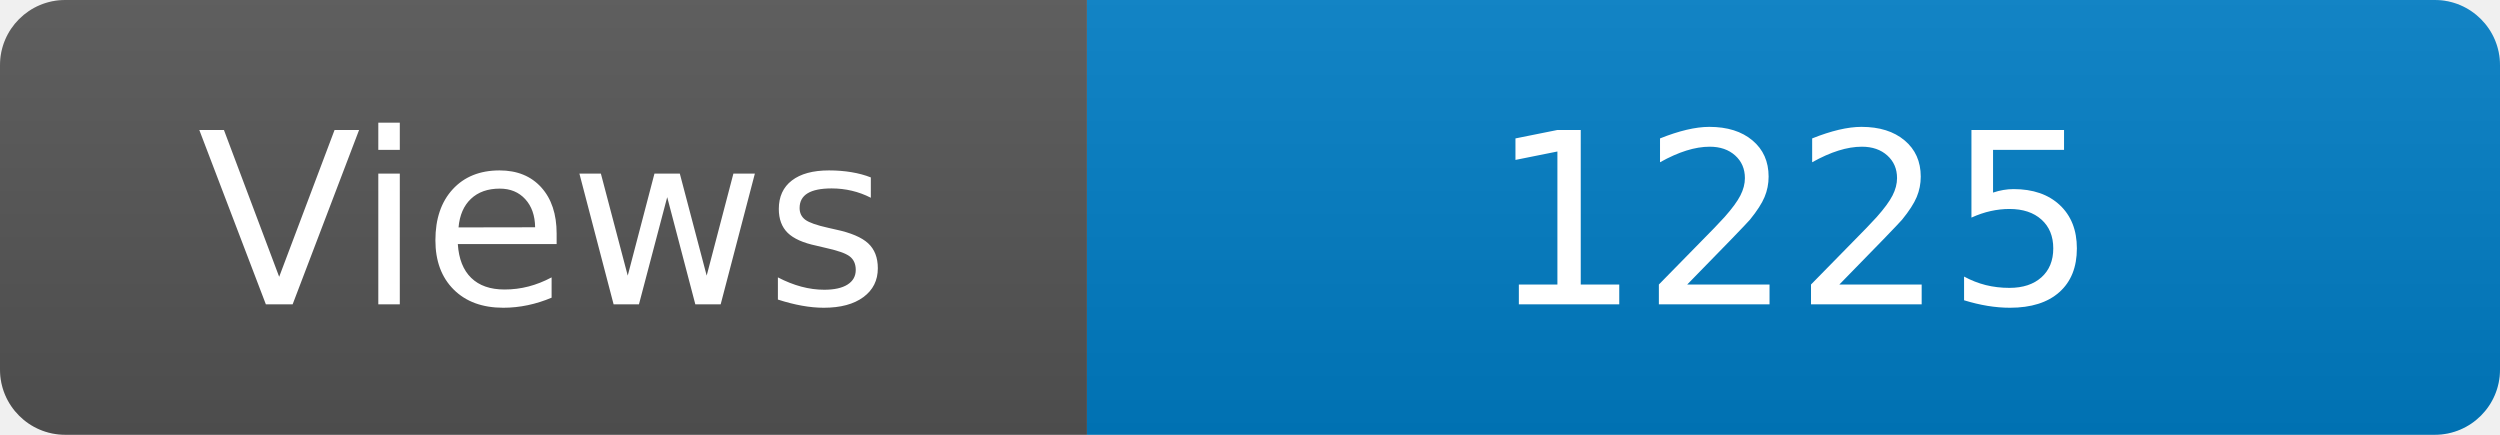
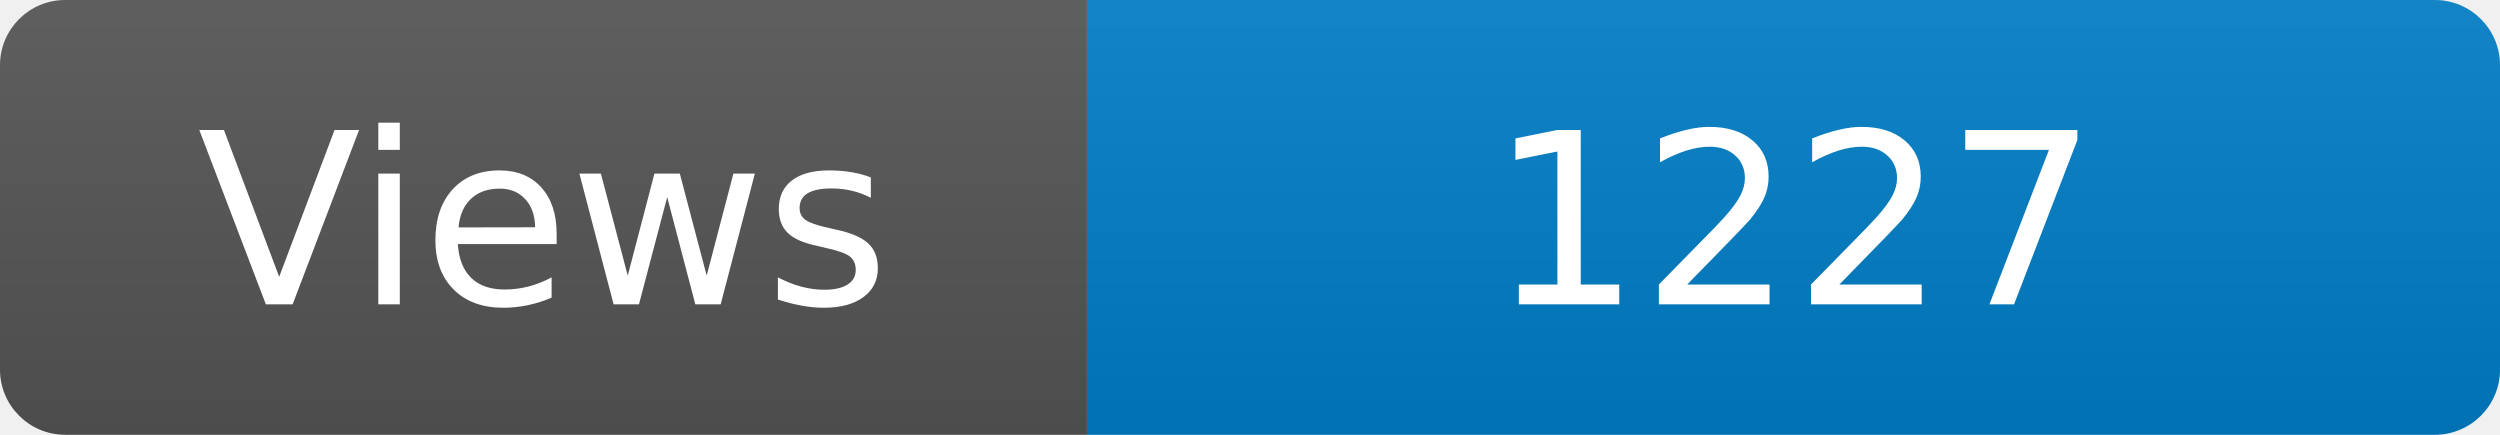
<svg xmlns="http://www.w3.org/2000/svg" width="115" height="20" role="img" aria-label="Maintained?: yes">
  <linearGradient id="s" x2="0" y2="100%">
    <stop offset="0" stop-color="#bbb" stop-opacity=".1" />
    <stop offset="1" stop-opacity=".1" />
  </linearGradient>
  <clipPath id="r">
    <rect width="115" height="20" rx="3" fill="#fff" />
  </clipPath>
  <g clip-path="url(#r)">
    <rect width="50" height="20" fill="#555" />
    <rect x="50" width="160" height="20" fill="#007ec6" />
    <rect width="115" height="20" fill="url(#s)" />
  </g>
  <g fill="#fff" text-anchor="middle" font-family="Verdana,Geneva,DejaVu Sans,sans-serif" font-size="110">
    <text x="250" y="140" transform="scale(.1)" fill="#fff">Views</text>
-     <text x="825" y="140" transform="scale(.1)" fill="#fff">1225</text>
+     <text x="825" y="140" transform="scale(.1)" fill="#fff">1227</text>
  </g>
</svg>
